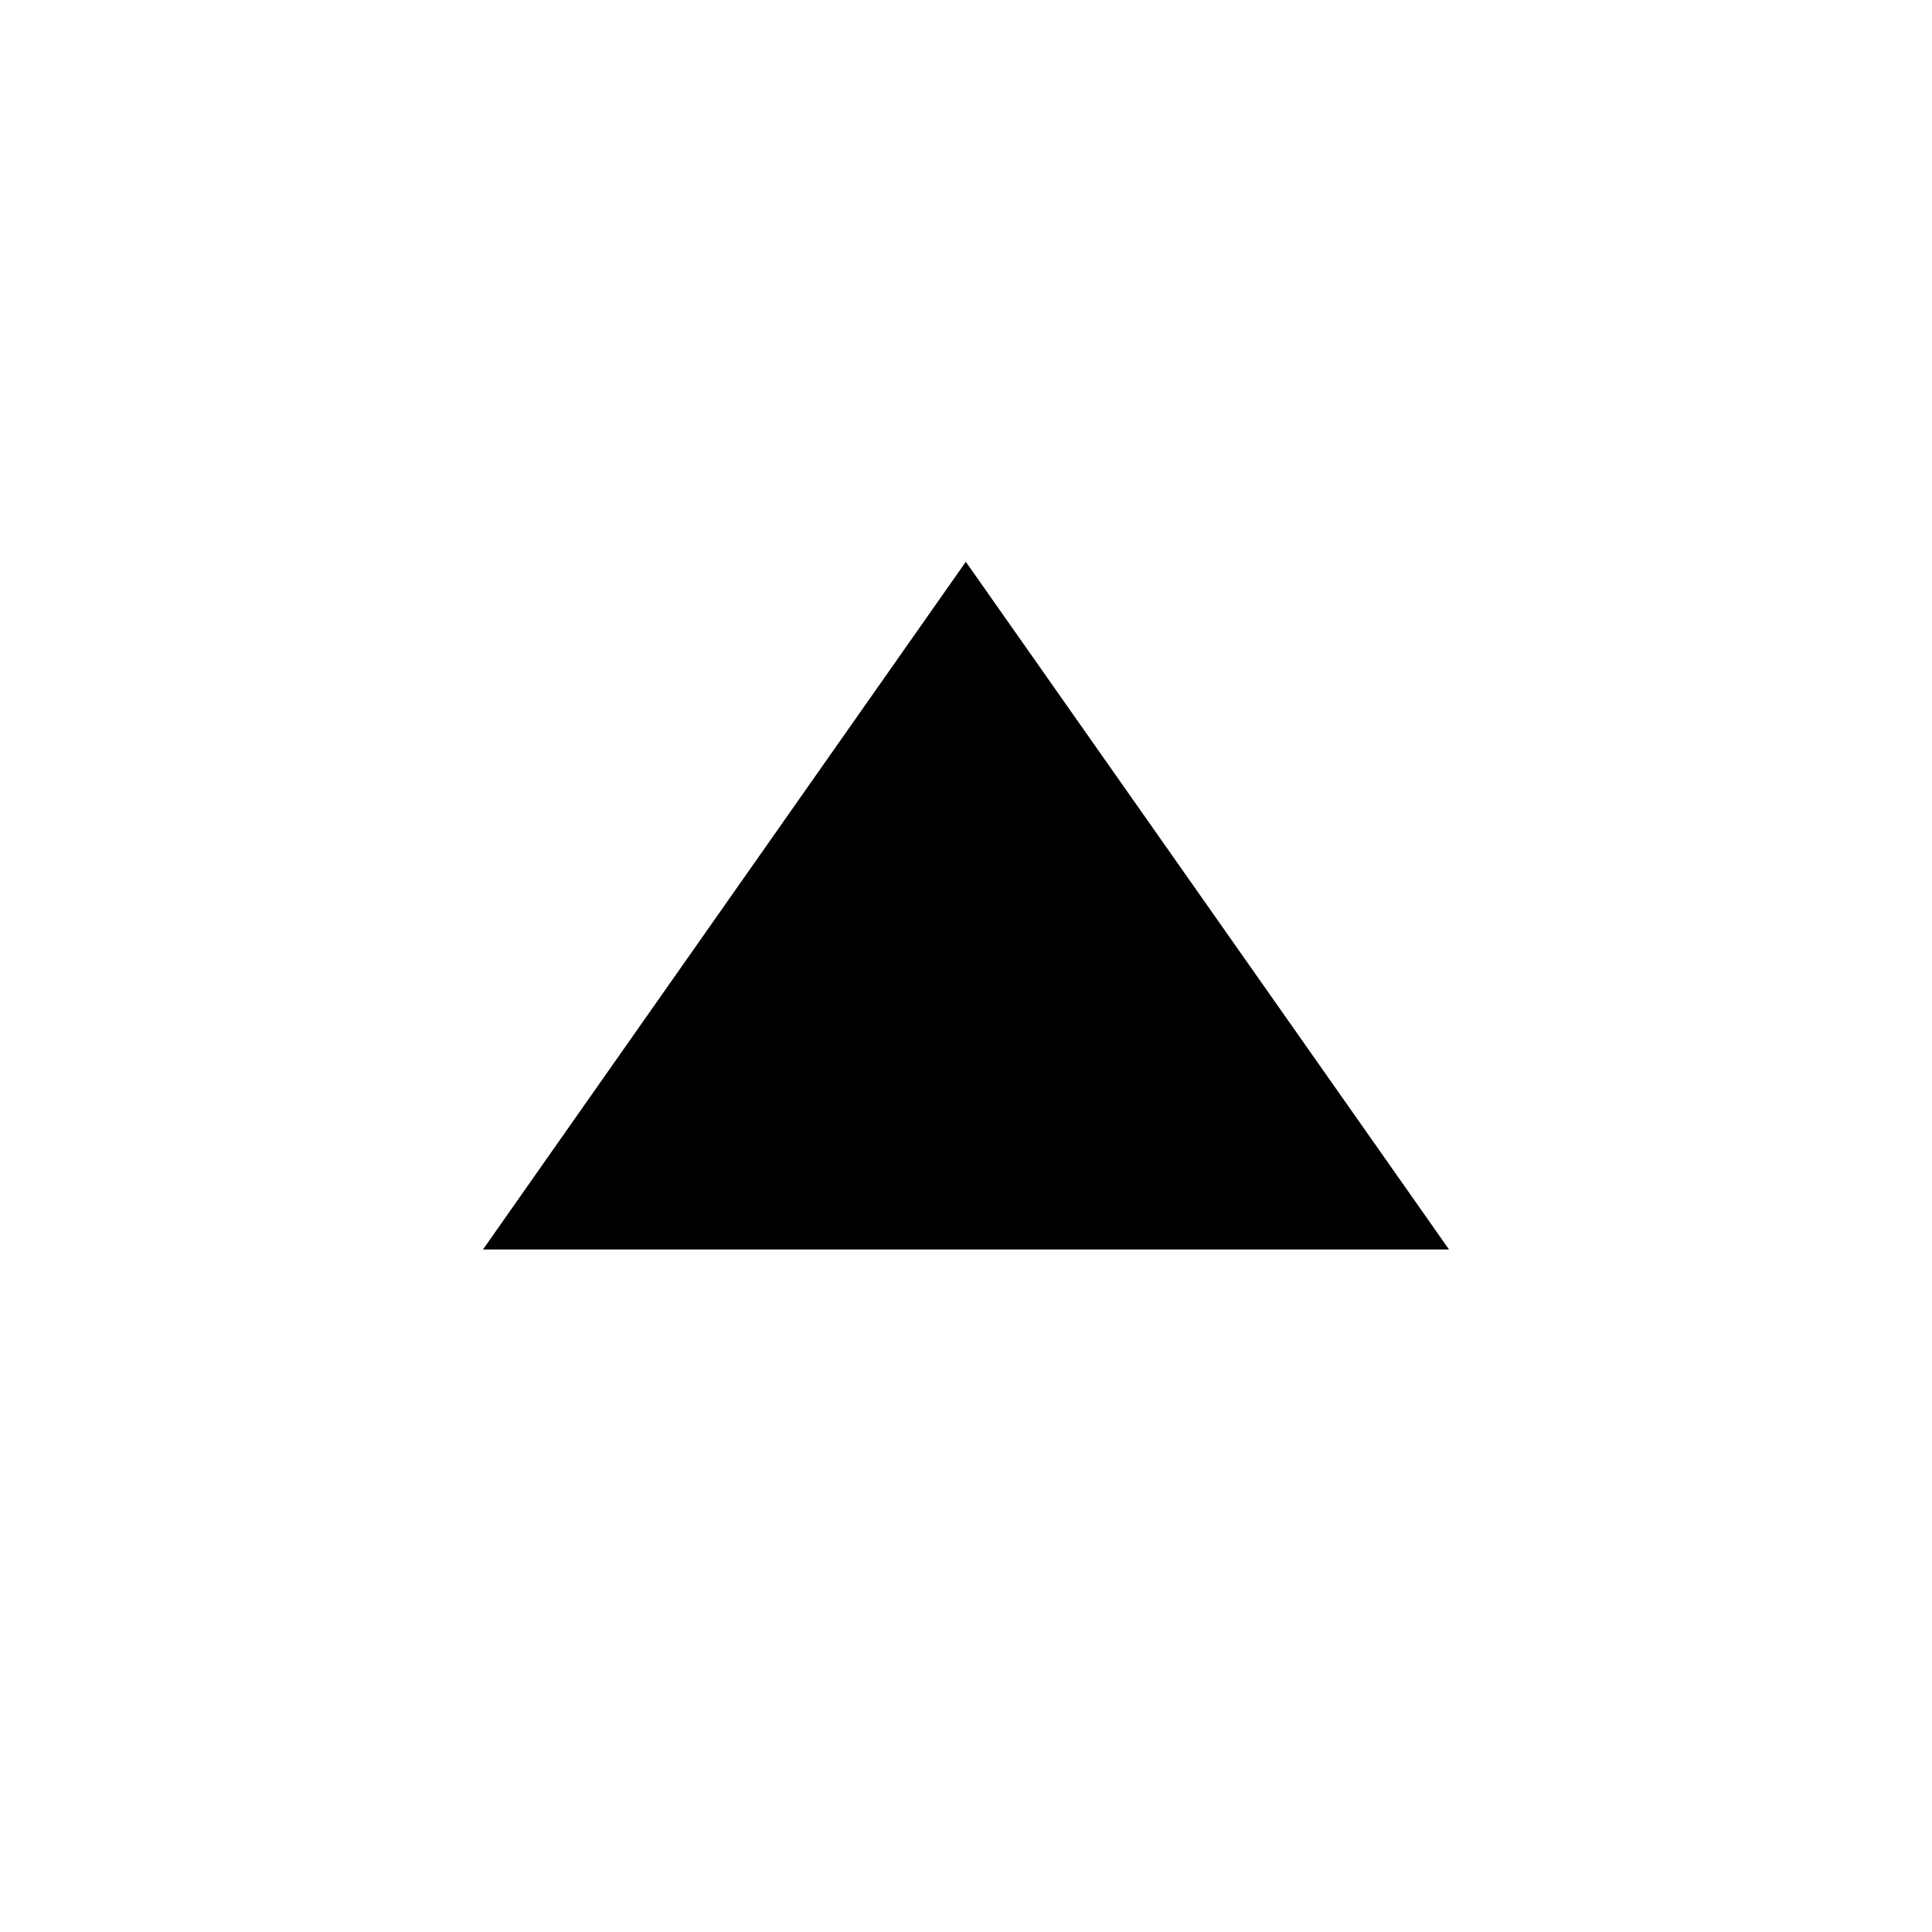
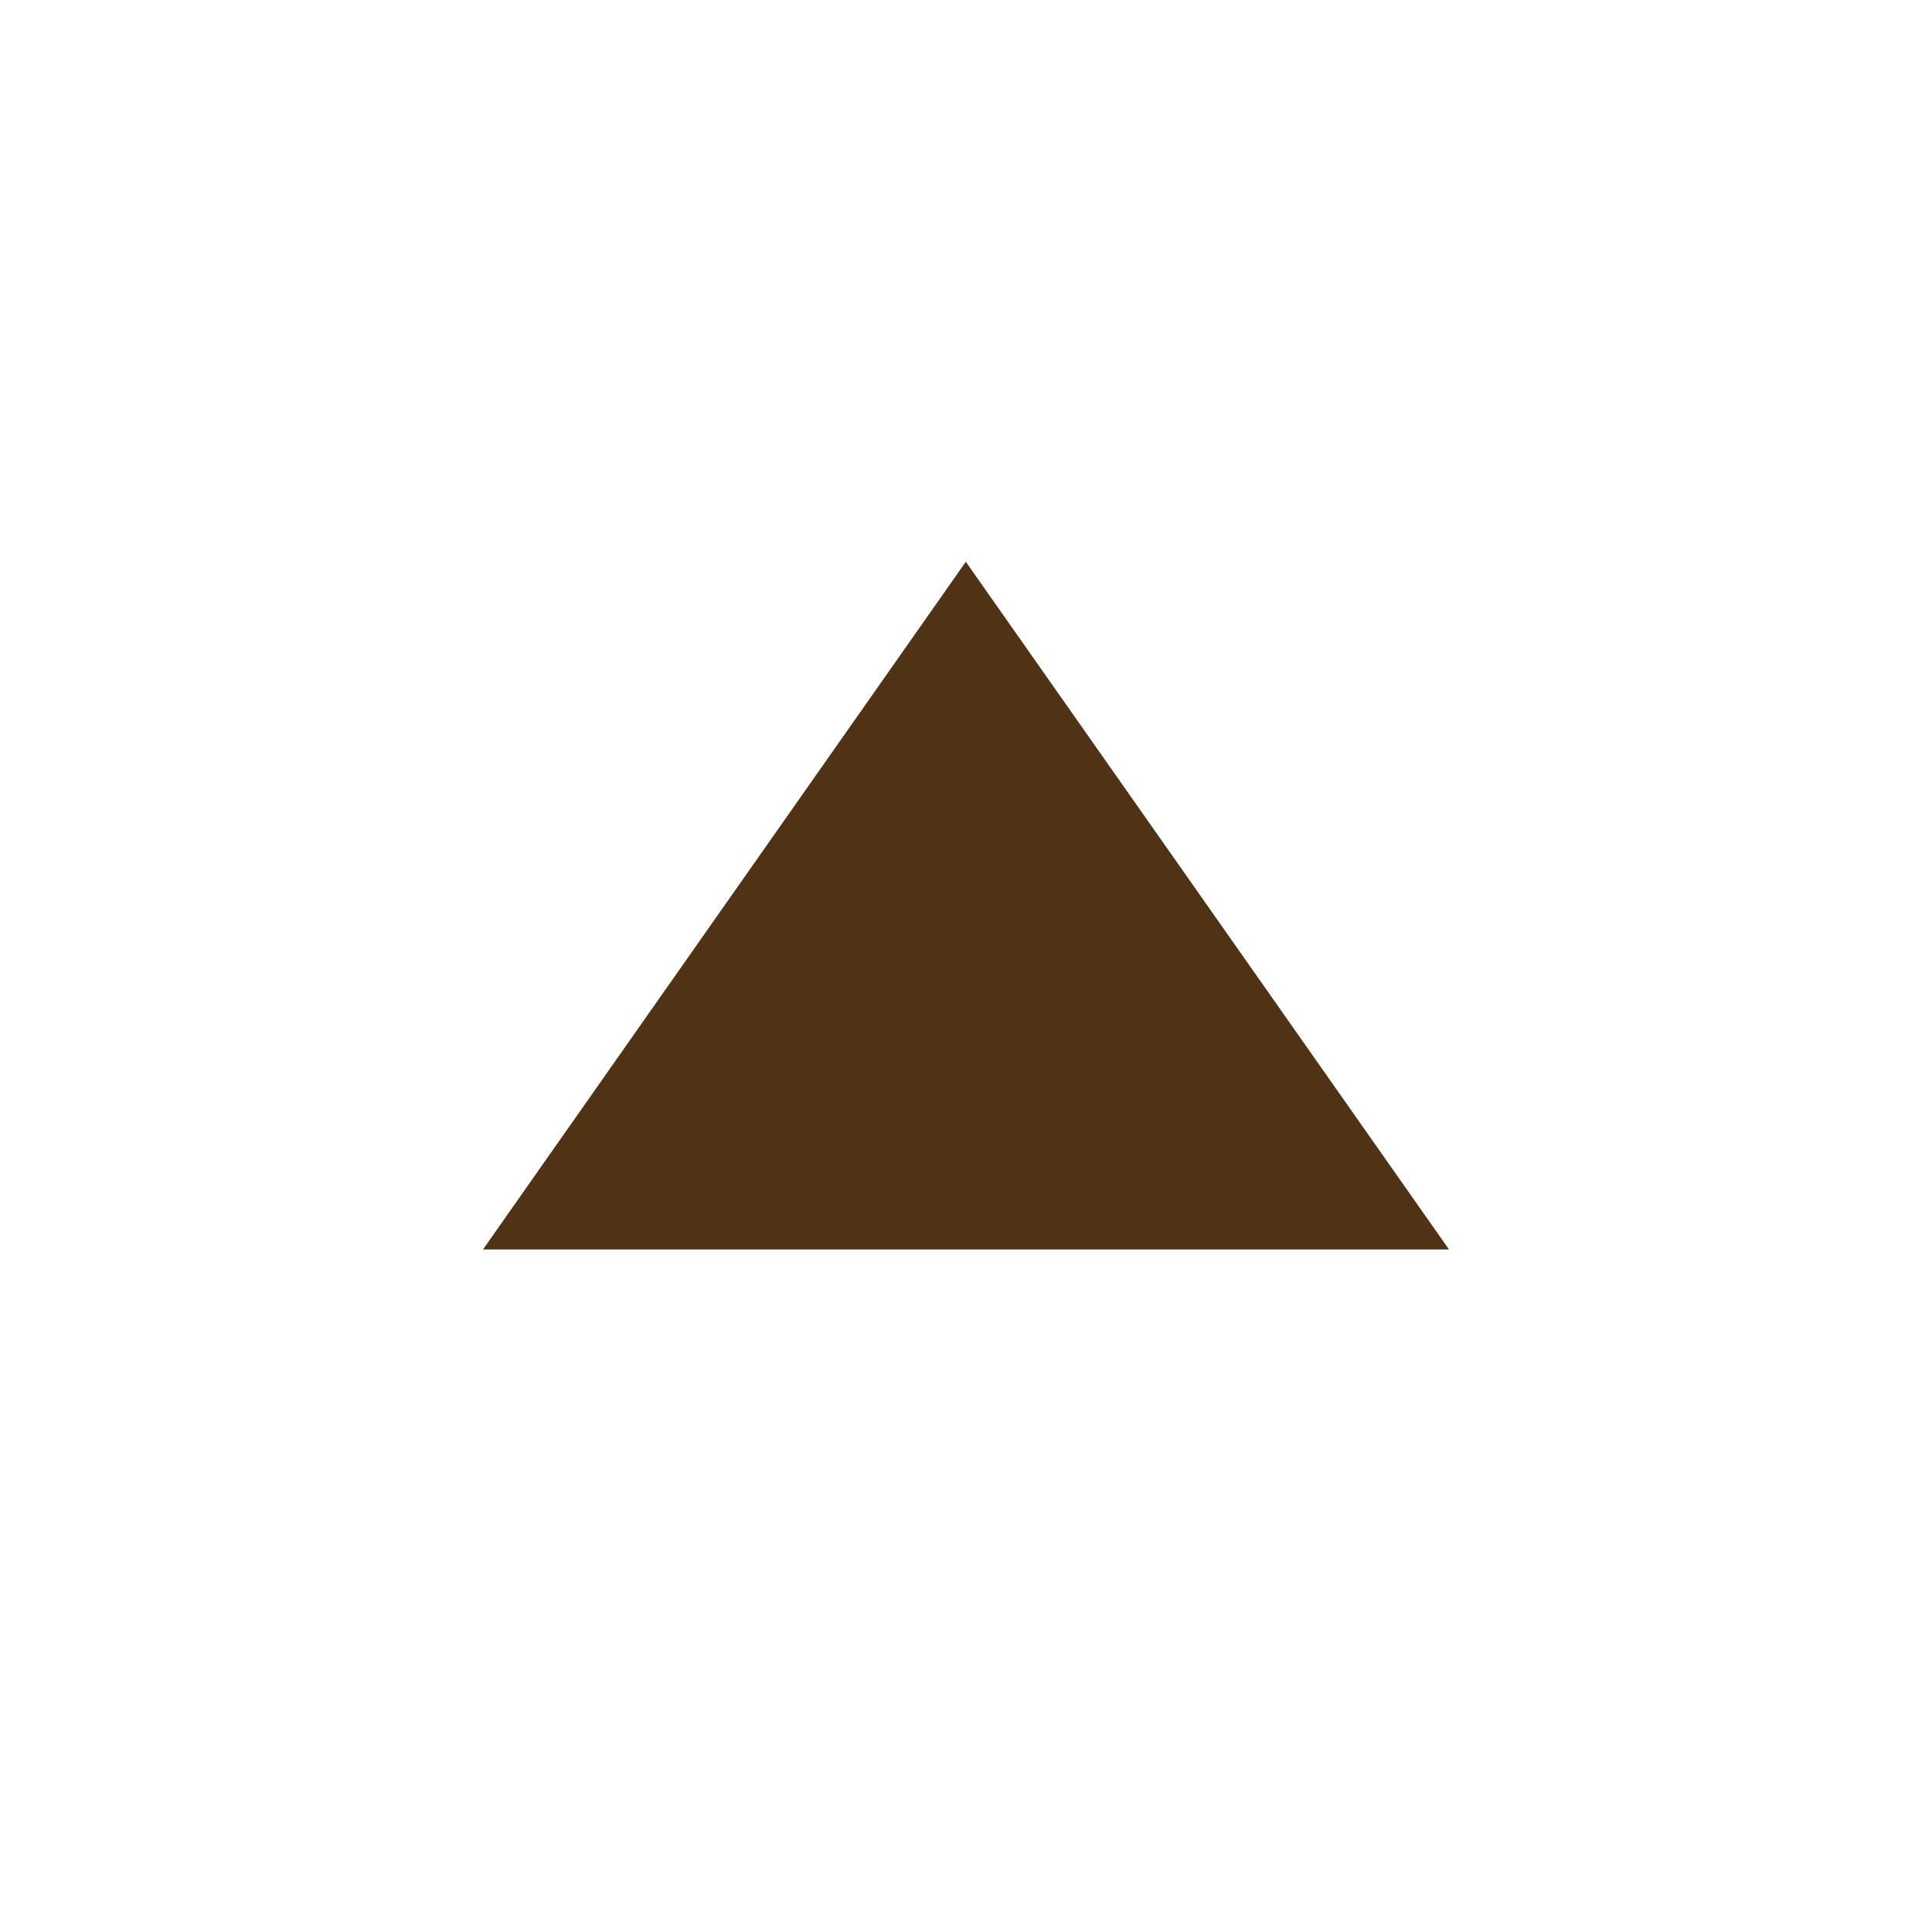
- <svg xmlns="http://www.w3.org/2000/svg" fill="#000000" width="800px" height="800px" viewBox="0 0 32 32">
+ <svg xmlns="http://www.w3.org/2000/svg" fill="rgb(80,50,20)" width="800px" height="800px" viewBox="0 0 32 32">
  <path d="M8 20.695l7.997-11.39L24 20.695z" />
</svg>
